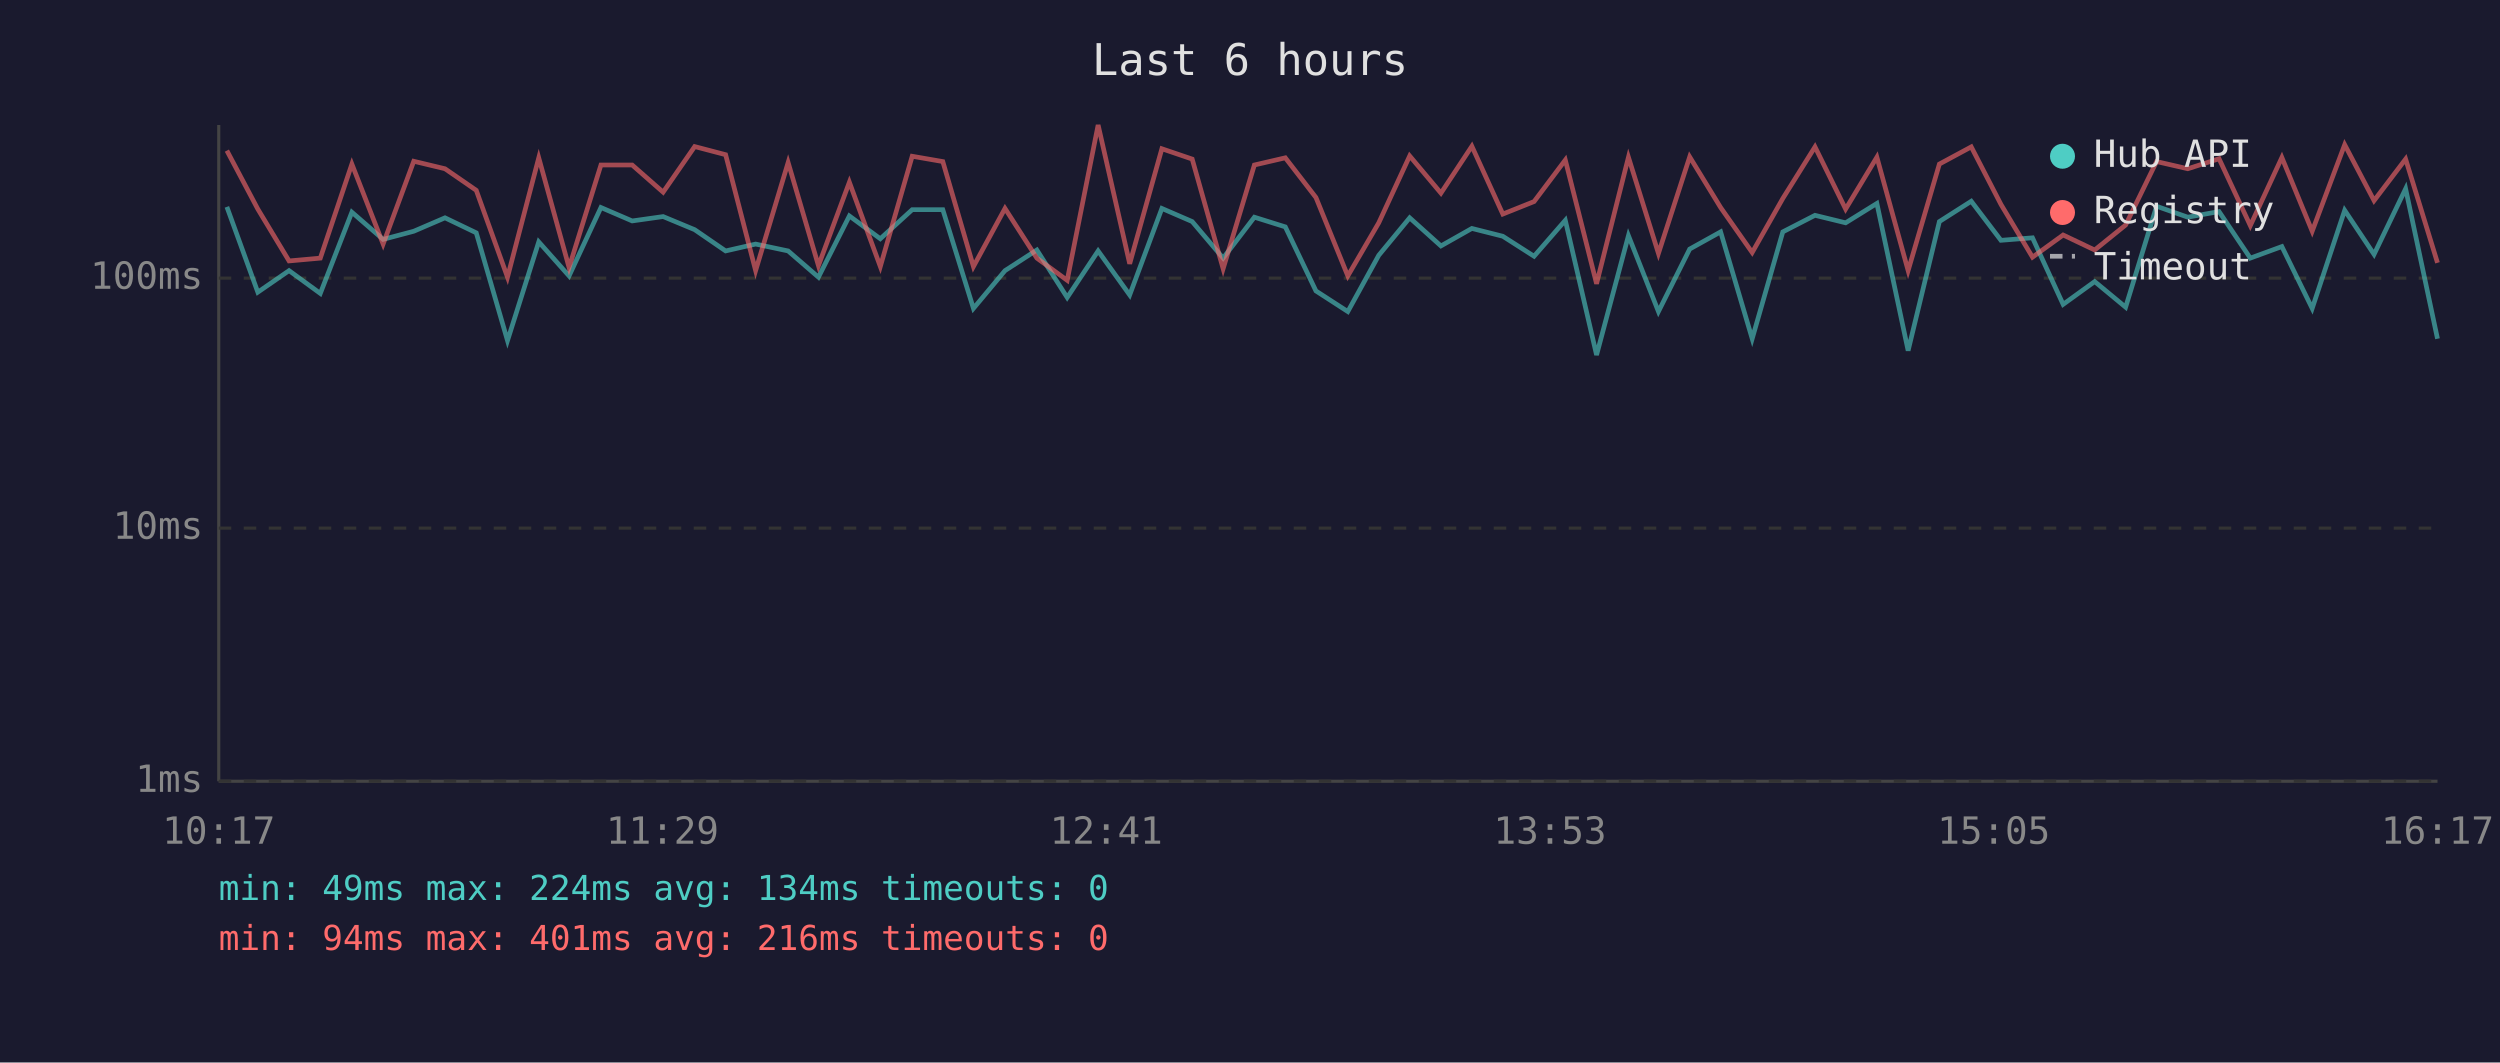
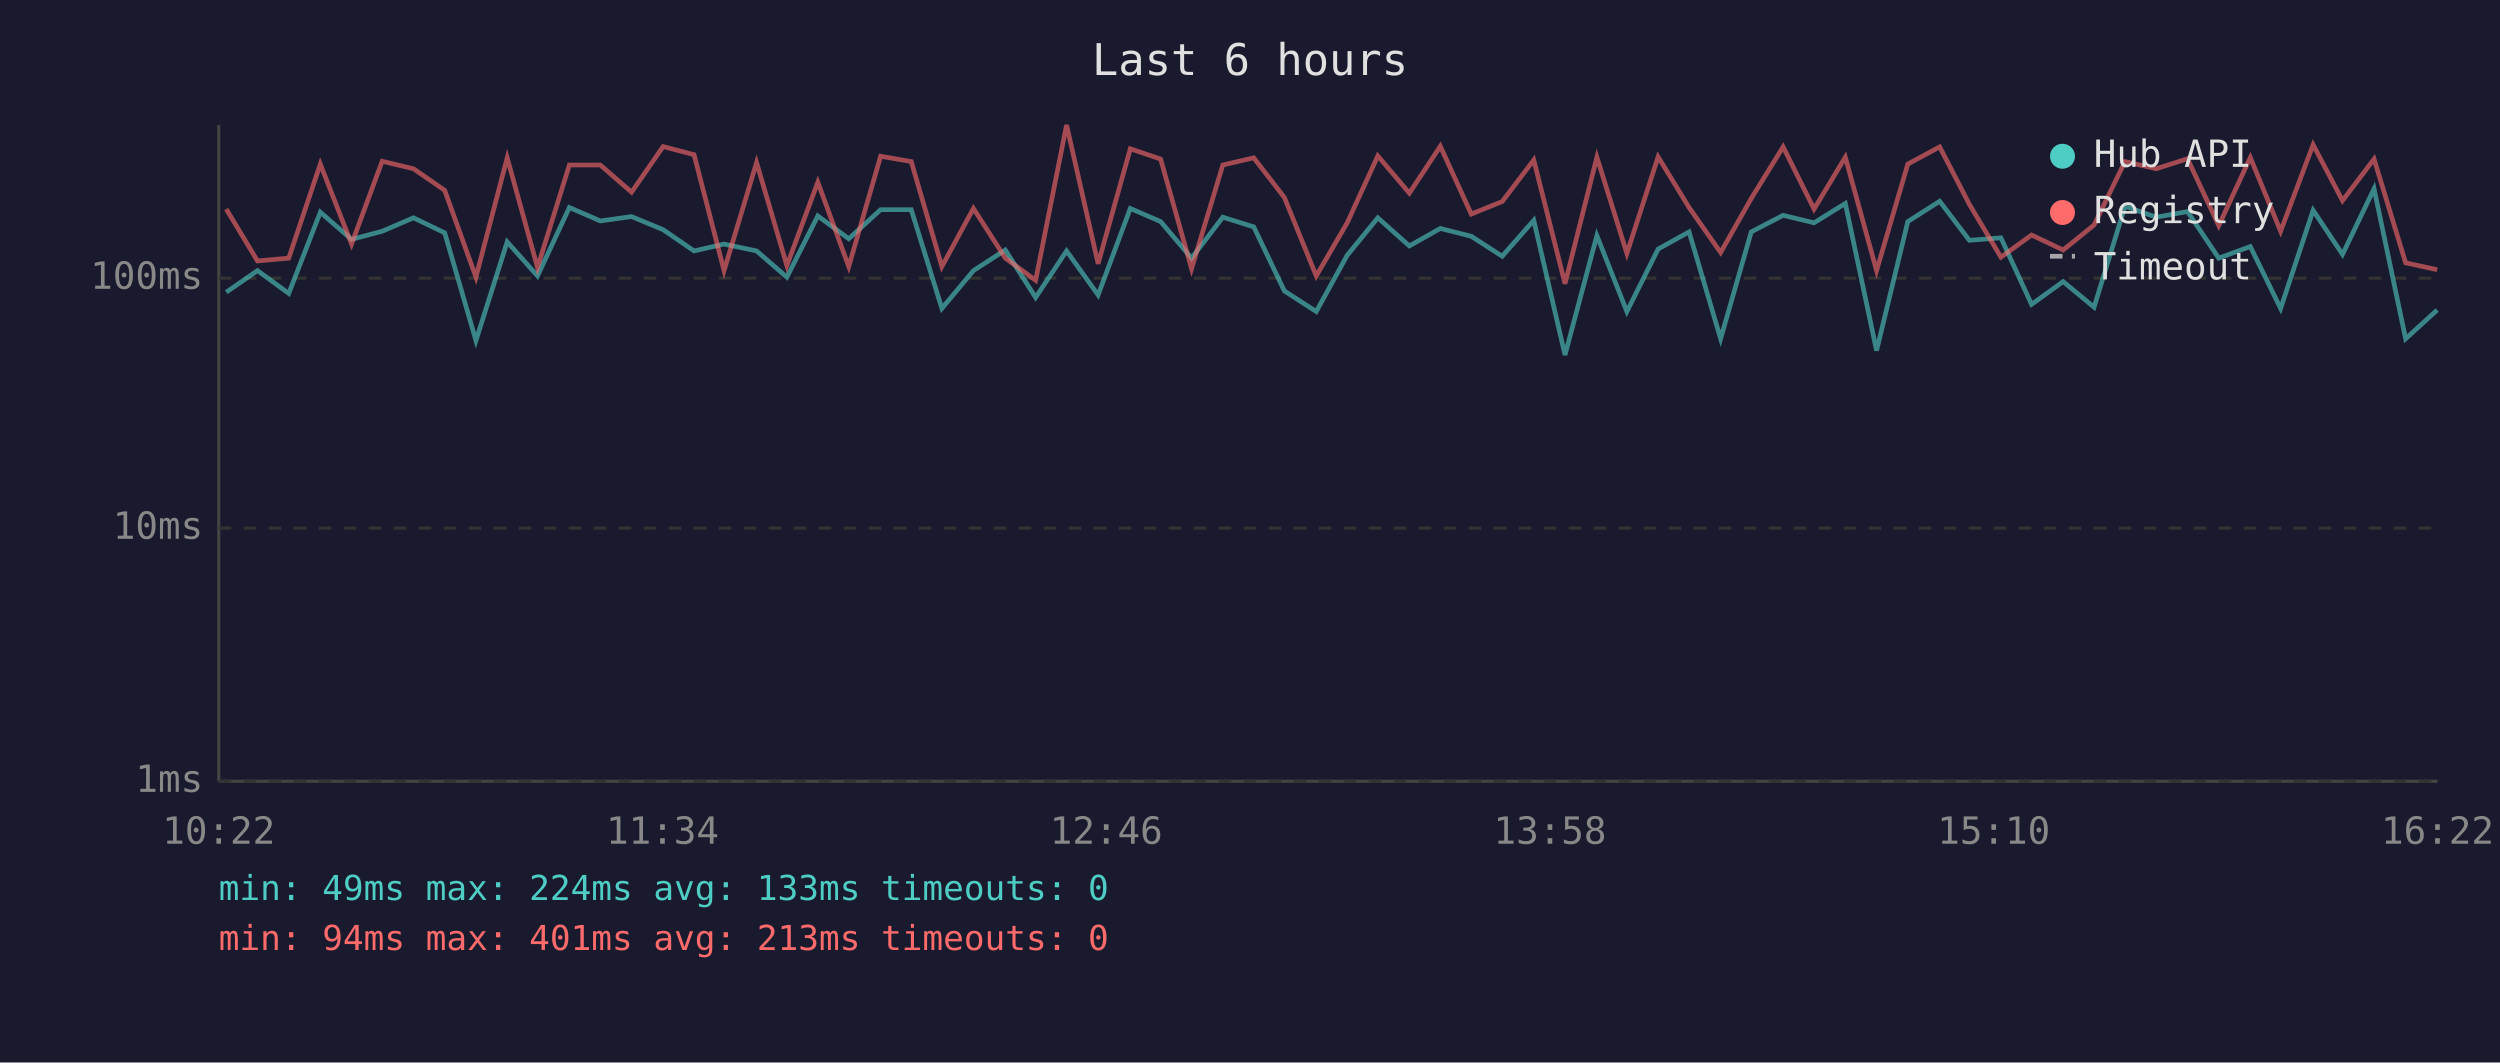
<svg xmlns="http://www.w3.org/2000/svg" viewBox="0 0 800 340" font-family="monospace" font-size="12">
  <rect width="800" height="340" fill="#1a1a2e" />
  <text x="400" y="24" fill="#e0e0e0" font-size="14" text-anchor="middle">Last 6 hours</text>
  <line x1="70" y1="40" x2="70" y2="250" stroke="#444" stroke-width="1" />
  <line x1="70" y1="250" x2="780" y2="250" stroke="#444" stroke-width="1" />
  <line x1="70" y1="250" x2="780" y2="250" stroke="#333" stroke-width="1" stroke-dasharray="4" />
  <text x="65" y="250" fill="#888" text-anchor="end" dominant-baseline="middle">1ms</text>
  <line x1="70" y1="169" x2="780" y2="169" stroke="#333" stroke-width="1" stroke-dasharray="4" />
  <text x="65" y="169" fill="#888" text-anchor="end" dominant-baseline="middle">10ms</text>
  <line x1="70" y1="89" x2="780" y2="89" stroke="#333" stroke-width="1" stroke-dasharray="4" />
  <text x="65" y="89" fill="#888" text-anchor="end" dominant-baseline="middle">100ms</text>
-   <text x="70" y="270" fill="#888" text-anchor="middle">10:17</text>
-   <text x="212" y="270" fill="#888" text-anchor="middle">11:29</text>
-   <text x="354" y="270" fill="#888" text-anchor="middle">12:41</text>
-   <text x="496" y="270" fill="#888" text-anchor="middle">13:53</text>
-   <text x="638" y="270" fill="#888" text-anchor="middle">15:05</text>
-   <text x="780" y="270" fill="#888" text-anchor="middle">16:17</text>
-   <polyline points="72.6,66.2 82.5,93.5 92.5,86.6 102.5,93.9 112.6,67.9 122.6,76.6 132.4,74.0 142.4,69.7 152.4,74.5 162.4,109.0 172.4,77.4 182.1,88.3 192.3,66.4 202.3,70.7 212.2,69.3 222.3,73.5 232.2,80.3 241.8,78.1 252.2,80.3 261.9,88.7 271.8,69.1 281.7,76.4 291.9,67.1 301.7,67.1 311.5,98.7 321.6,86.6 331.8,80.0 341.5,95.2 351.4,80.3 361.5,94.4 371.8,66.7 381.5,70.9 391.4,82.6 401.4,69.5 411.3,72.6 421.1,93.1 431.3,99.7 441.2,81.7 451.1,69.7 461.1,78.7 471.0,73.1 480.9,75.6 490.9,82.0 500.9,70.5 510.9,113.6 521.1,75.4 530.7,99.7 540.7,79.7 550.6,74.2 560.7,108.4 570.5,74.2 580.8,68.9 590.6,71.3 600.6,65.1 610.6,112.2 620.6,70.9 630.8,64.4 640.3,76.9 650.4,76.1 660.2,97.4 670.3,90.1 680.2,98.3 690.1,66.0 700.1,69.5 710.1,67.7 720.1,82.6 730.2,78.9 739.9,98.7 750.3,67.3 759.7,81.4 769.8,60.4 780.0,108.4" fill="none" stroke="#4ecdc4" stroke-width="1.5" opacity="0.6" />
-   <polyline points="72.6,48.2 82.5,66.9 92.5,83.5 102.5,82.6 112.6,52.5 122.6,78.1 132.4,51.6 142.4,54.0 152.4,60.9 162.4,88.7 172.4,50.5 182.1,85.6 192.3,52.8 202.3,52.8 212.2,61.5 222.3,46.9 232.2,49.5 241.8,86.6 252.2,52.0 261.9,85.0 271.8,58.3 281.7,85.3 291.9,50.0 301.7,51.7 311.5,85.3 321.6,66.7 331.8,82.6 341.5,89.7 351.4,40.0 361.5,84.4 371.8,47.6 381.5,50.9 391.4,86.0 401.4,52.8 411.3,50.5 421.1,63.2 431.3,88.3 441.2,71.3 451.1,49.9 461.1,61.8 471.0,46.8 480.9,68.5 490.9,64.5 500.9,51.2 510.9,90.8 521.1,50.3 530.7,81.1 540.7,50.2 550.6,66.4 560.7,80.8 570.5,63.5 580.8,47.0 590.6,66.9 600.6,50.3 610.6,86.6 620.6,52.5 630.8,47.0 640.3,65.4 650.4,82.3 660.2,75.2 670.3,80.0 680.2,72.0 690.1,51.7 700.1,54.0 710.1,50.8 720.1,72.2 730.2,50.4 739.9,74.0 750.3,46.3 759.7,64.2 769.8,50.9 780.0,84.1" fill="none" stroke="#ff6b6b" stroke-width="1.5" opacity="0.6" />
+   <text x="70" y="270" fill="#888" text-anchor="middle">10:22</text>
+   <text x="212" y="270" fill="#888" text-anchor="middle">11:34</text>
+   <text x="354" y="270" fill="#888" text-anchor="middle">12:46</text>
+   <text x="496" y="270" fill="#888" text-anchor="middle">13:58</text>
+   <text x="638" y="270" fill="#888" text-anchor="middle">15:10</text>
+   <text x="780" y="270" fill="#888" text-anchor="middle">16:22</text>
+   <polyline points="72.4,93.5 82.4,86.6 92.4,93.9 102.5,67.9 112.5,76.6 122.3,74.0 132.3,69.7 142.3,74.5 152.3,109.0 162.3,77.4 172.0,88.3 182.2,66.4 192.1,70.7 202.1,69.3 212.2,73.5 222.1,80.3 231.7,78.1 242.1,80.3 251.8,88.7 261.7,69.1 271.6,76.4 281.8,67.1 291.6,67.1 301.4,98.7 311.5,86.6 321.7,80.0 331.4,95.2 341.3,80.3 351.4,94.4 361.7,66.7 371.4,70.9 381.3,82.6 391.3,69.5 401.2,72.6 411.0,93.1 421.2,99.7 431.1,81.7 440.9,69.7 451.0,78.7 460.9,73.1 470.8,75.6 480.7,82.0 490.8,70.5 500.8,113.6 511.0,75.4 520.6,99.7 530.6,79.7 540.5,74.2 550.6,108.4 560.4,74.2 570.6,68.9 580.5,71.3 590.5,65.1 600.5,112.2 610.5,70.9 620.7,64.4 630.2,76.9 640.3,76.1 650.1,97.4 660.2,90.1 670.1,98.3 680.0,66.0 690.0,69.5 700.0,67.7 710.0,82.6 720.1,78.9 729.8,98.7 740.2,67.3 749.6,81.4 759.7,60.4 769.8,108.4 779.9,99.2" fill="none" stroke="#4ecdc4" stroke-width="1.5" opacity="0.6" />
+   <polyline points="72.4,66.9 82.4,83.5 92.4,82.6 102.5,52.5 112.5,78.1 122.3,51.6 132.3,54.0 142.3,60.9 152.3,88.7 162.3,50.5 172.0,85.6 182.2,52.8 192.1,52.8 202.1,61.5 212.2,46.9 222.1,49.5 231.7,86.6 242.1,52.0 251.8,85.0 261.7,58.3 271.6,85.3 281.8,50.0 291.6,51.7 301.4,85.3 311.5,66.7 321.7,82.6 331.4,89.7 341.3,40.0 351.4,84.4 361.7,47.6 371.4,50.9 381.3,86.0 391.3,52.8 401.2,50.5 411.0,63.2 421.2,88.3 431.1,71.3 440.9,49.9 451.0,61.8 460.9,46.8 470.8,68.5 480.7,64.5 490.8,51.2 500.8,90.8 511.0,50.3 520.6,81.1 530.6,50.2 540.5,66.4 550.6,80.8 560.4,63.5 570.6,47.0 580.5,66.9 590.5,50.3 600.5,86.6 610.5,52.5 620.7,47.0 630.2,65.4 640.3,82.3 650.1,75.2 660.2,80.0 670.1,72.0 680.0,51.7 690.0,54.0 700.0,50.8 710.0,72.2 720.1,50.4 729.8,74.0 740.2,46.3 749.6,64.2 759.7,50.9 769.8,84.1 779.9,86.3" fill="none" stroke="#ff6b6b" stroke-width="1.5" opacity="0.6" />
  <circle cx="660" cy="50" r="4" fill="#4ecdc4" />
  <text x="670" y="50" fill="#e0e0e0" dominant-baseline="middle">Hub API</text>
  <circle cx="660" cy="68" r="4" fill="#ff6b6b" />
  <text x="670" y="68" fill="#e0e0e0" dominant-baseline="middle">Registry</text>
  <line x1="656" y1="82" x2="664" y2="82" stroke="#e0e0e0" stroke-width="1.5" stroke-dasharray="4,3" opacity="0.7" />
  <text x="670" y="86" fill="#e0e0e0" dominant-baseline="middle">Timeout</text>
-   <text x="70" y="288" fill="#4ecdc4" font-size="11">min: 49ms  max: 224ms  avg: 134ms  timeouts: 0</text>
-   <text x="70" y="304" fill="#ff6b6b" font-size="11">min: 94ms  max: 401ms  avg: 216ms  timeouts: 0</text>
+   <text x="70" y="288" fill="#4ecdc4" font-size="11">min: 49ms  max: 224ms  avg: 133ms  timeouts: 0</text>
+   <text x="70" y="304" fill="#ff6b6b" font-size="11">min: 94ms  max: 401ms  avg: 213ms  timeouts: 0</text>
</svg>
